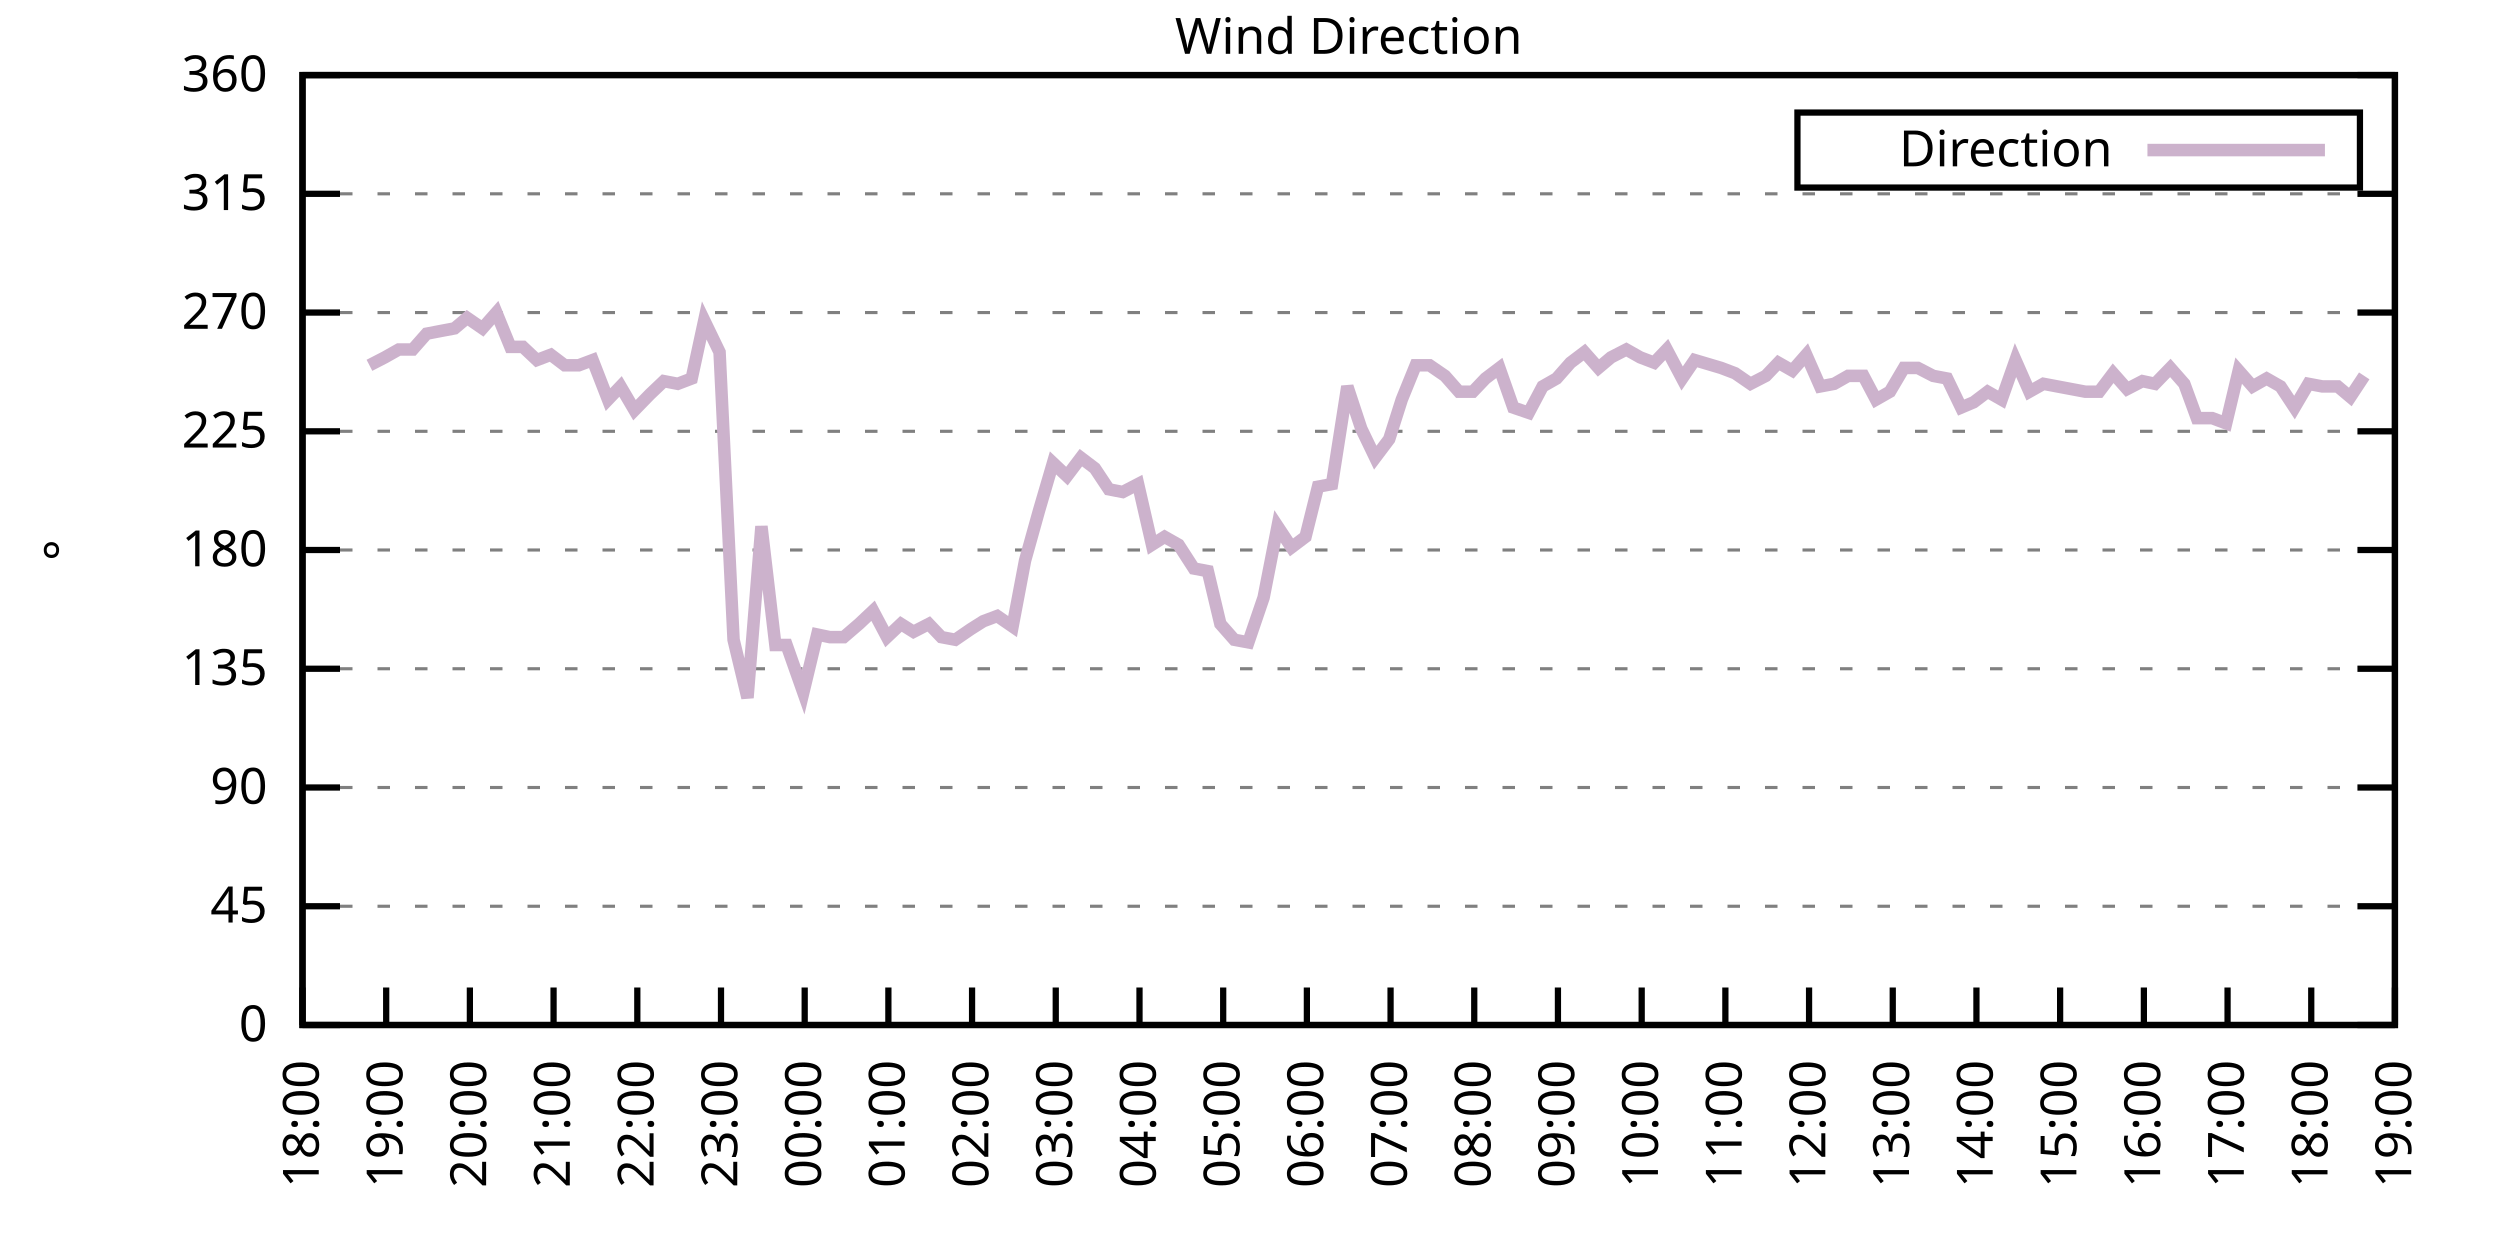
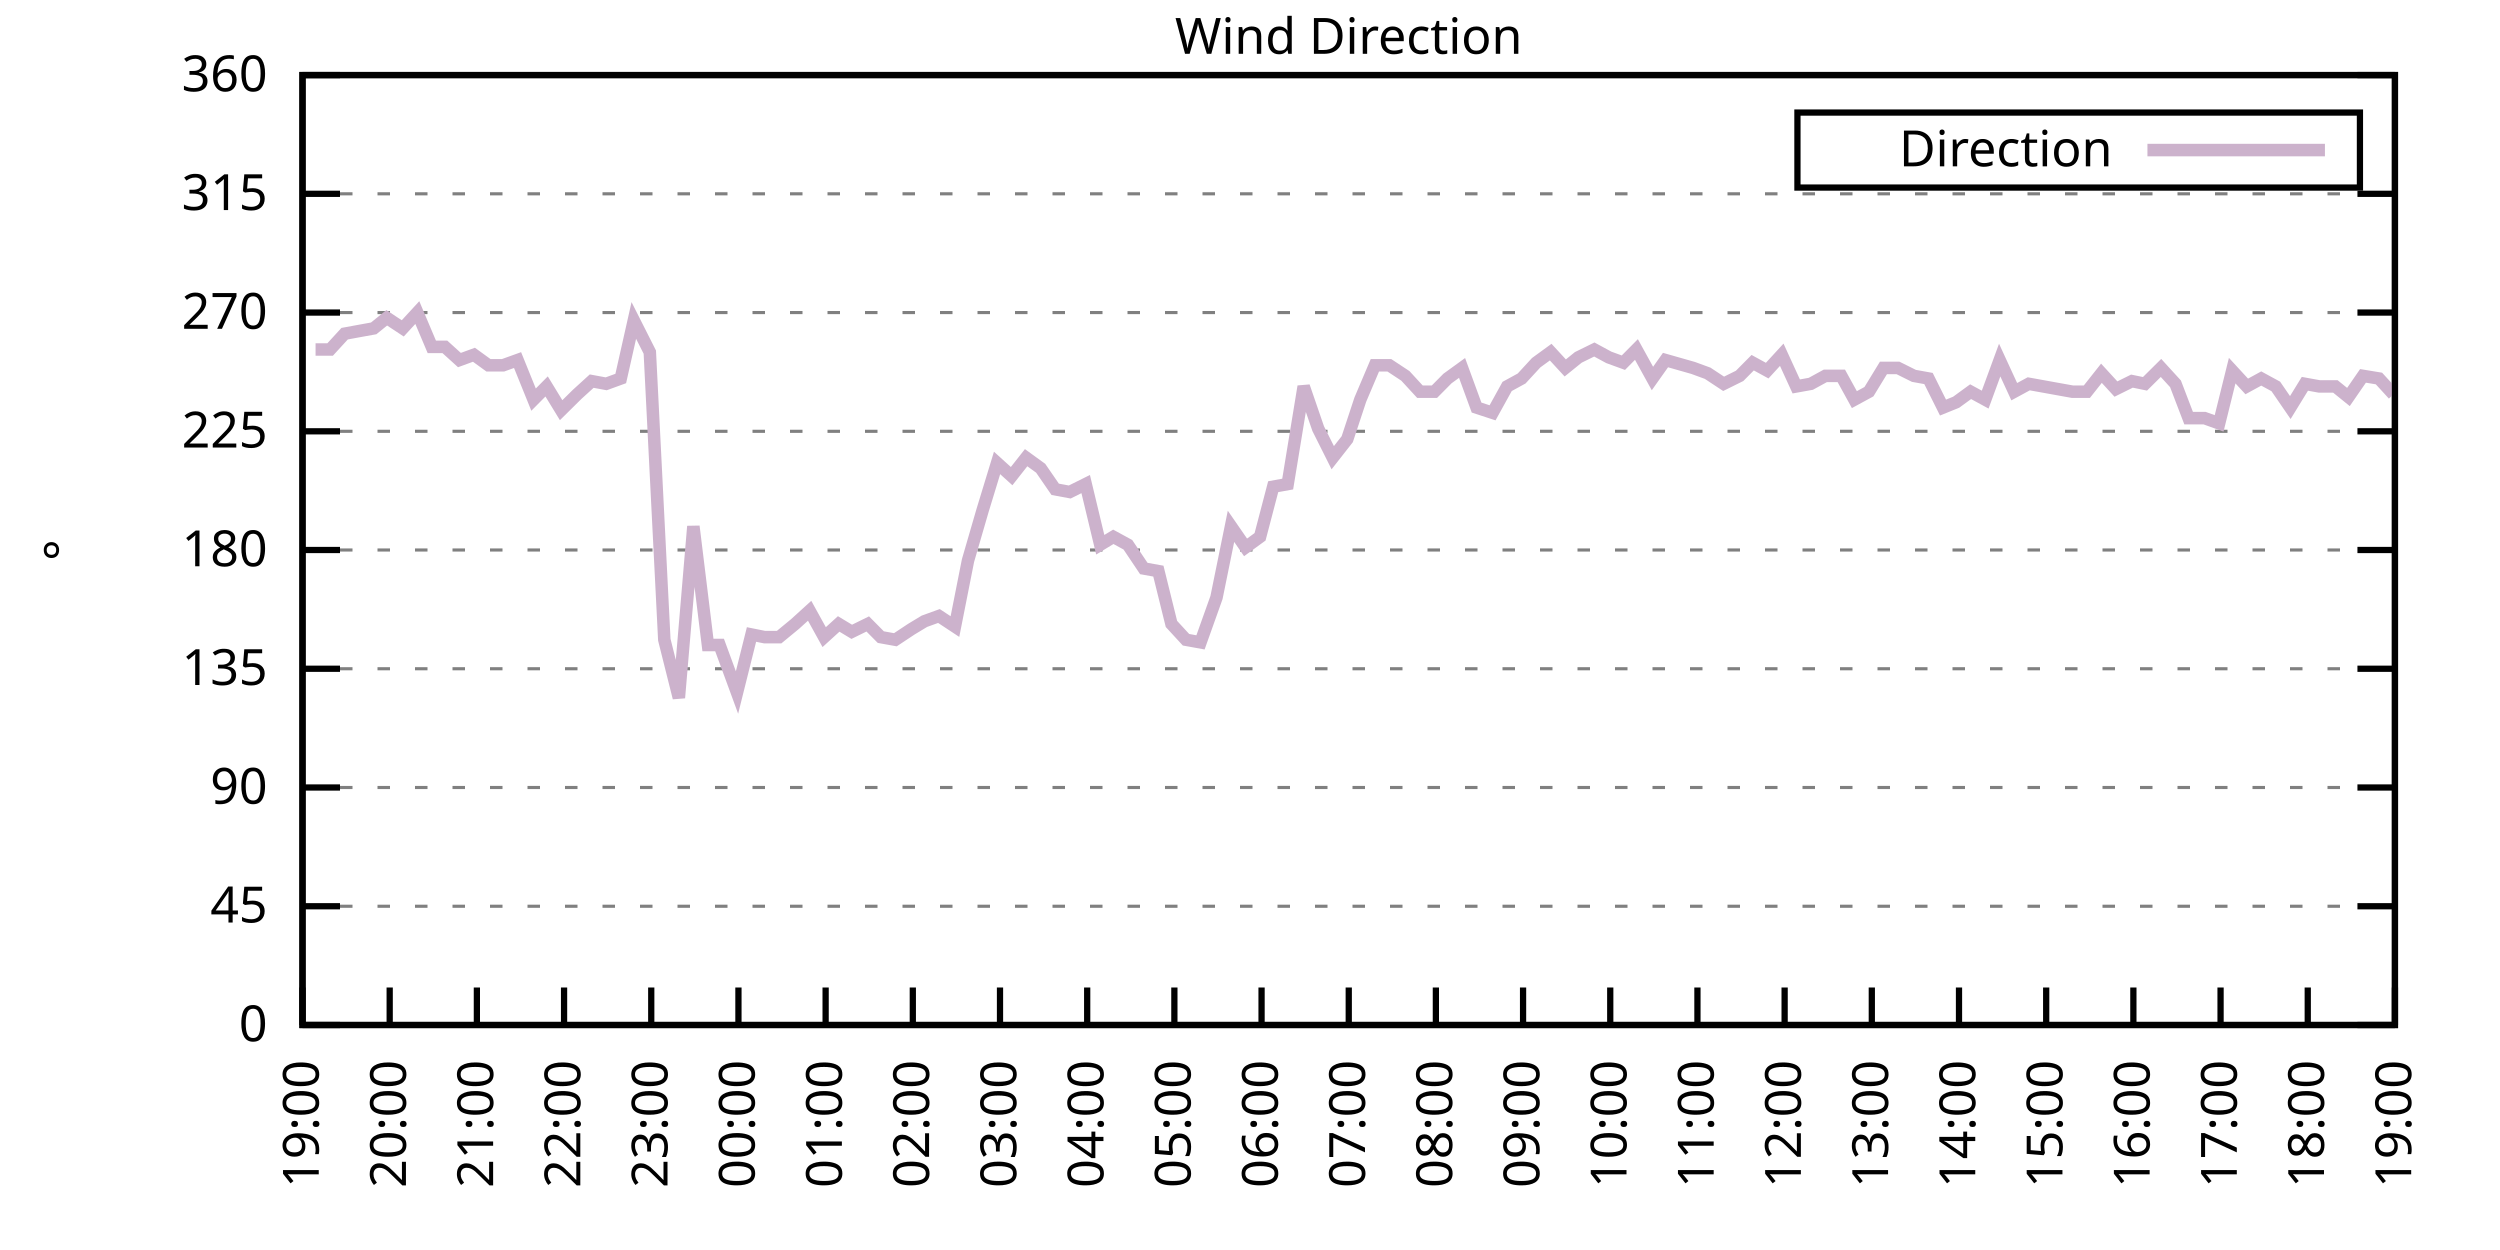
<svg xmlns="http://www.w3.org/2000/svg" xmlns:xlink="http://www.w3.org/1999/xlink" width="400" height="200" viewBox="0 0 400 200">
  <g id="gnuplot_canvas">
    <rect x="0" y="0" width="400" height="200" fill="none" />
    <defs>
      <circle id="gpDot" r="0.5" stroke-width="0.5" stroke="currentColor" />
      <path id="gpPt0" stroke-width="0.333" stroke="currentColor" d="M-1,0 h2 M0,-1 v2" />
      <path id="gpPt1" stroke-width="0.333" stroke="currentColor" d="M-1,-1 L1,1 M1,-1 L-1,1" />
      <path id="gpPt2" stroke-width="0.333" stroke="currentColor" d="M-1,0 L1,0 M0,-1 L0,1 M-1,-1 L1,1 M-1,1 L1,-1" />
      <rect id="gpPt3" stroke-width="0.333" stroke="currentColor" x="-1" y="-1" width="2" height="2" />
      <rect id="gpPt4" stroke-width="0.333" stroke="currentColor" fill="currentColor" x="-1" y="-1" width="2" height="2" />
      <circle id="gpPt5" stroke-width="0.333" stroke="currentColor" cx="0" cy="0" r="1" />
      <use xlink:href="#gpPt5" id="gpPt6" fill="currentColor" stroke="none" />
      <path id="gpPt7" stroke-width="0.333" stroke="currentColor" d="M0,-1.33 L-1.33,0.67 L1.33,0.67 z" />
      <use xlink:href="#gpPt7" id="gpPt8" fill="currentColor" stroke="none" />
      <use xlink:href="#gpPt7" id="gpPt9" stroke="currentColor" transform="rotate(180)" />
      <use xlink:href="#gpPt9" id="gpPt10" fill="currentColor" stroke="none" />
      <use xlink:href="#gpPt3" id="gpPt11" stroke="currentColor" transform="rotate(45)" />
      <use xlink:href="#gpPt11" id="gpPt12" fill="currentColor" stroke="none" />
      <path id="gpPt13" stroke-width="0.333" stroke="currentColor" d="M0,1.330 L1.265,0.411 L0.782,-1.067 L-0.782,-1.076 L-1.265,0.411 z" />
      <use xlink:href="#gpPt13" id="gpPt14" fill="currentColor" stroke="none" />
      <filter id="textbox" filterUnits="objectBoundingBox" x="0" y="0" height="1" width="1">
        <feFlood flood-color="white" flood-opacity="1" result="bgnd" />
        <feComposite in="SourceGraphic" in2="bgnd" operator="atop" />
      </filter>
      <filter id="greybox" filterUnits="objectBoundingBox" x="0" y="0" height="1" width="1">
        <feFlood flood-color="lightgrey" flood-opacity="1" result="grey" />
        <feComposite in="SourceGraphic" in2="grey" operator="atop" />
      </filter>
    </defs>
    <g fill="none" color="white" stroke="currentColor" stroke-width="1.00" stroke-linecap="butt" stroke-linejoin="miter">
</g>
    <g fill="none" color="black" stroke="currentColor" stroke-width="1.00" stroke-linecap="butt" stroke-linejoin="miter">
      <g stroke="none" shape-rendering="crispEdges">
        <polygon fill="rgb(255, 255, 255)" points="48.40,164.00 383.18,164.00 383.18,12.02 48.40,12.02 " />
      </g>
    </g>
    <g fill="none" color="black" stroke="currentColor" stroke-width="1.00" stroke-linecap="butt" stroke-linejoin="miter">
</g>
    <g fill="none" color="black" stroke="black" stroke-width="0.50" stroke-linecap="butt" stroke-linejoin="miter">
</g>
    <g fill="none" color="gray" stroke="currentColor" stroke-width="0.50" stroke-linecap="butt" stroke-linejoin="miter">
      <path stroke="gray" stroke-dasharray="2,4" class="gridline" d="M48.40,164.00 L383.19,164.00  " />
    </g>
    <g fill="none" color="gray" stroke="gray" stroke-width="1.00" stroke-linecap="butt" stroke-linejoin="miter">
</g>
    <g fill="none" color="black" stroke="currentColor" stroke-width="1.00" stroke-linecap="butt" stroke-linejoin="miter">
      <path stroke="black" d="M48.40,164.00 L54.40,164.00 M383.19,164.00 L377.19,164.00  " />
      <g transform="translate(42.80,166.60)" stroke="none" fill="black" font-family="Sans" font-size="8.00" text-anchor="end">
        <text>
          <tspan font-family="Sans"> 0</tspan>
        </text>
      </g>
    </g>
    <g fill="none" color="black" stroke="currentColor" stroke-width="1.00" stroke-linecap="butt" stroke-linejoin="miter">
</g>
    <g fill="none" color="black" stroke="black" stroke-width="0.50" stroke-linecap="butt" stroke-linejoin="miter">
</g>
    <g fill="none" color="gray" stroke="currentColor" stroke-width="0.50" stroke-linecap="butt" stroke-linejoin="miter">
      <path stroke="gray" stroke-dasharray="2,4" class="gridline" d="M48.40,145.00 L383.19,145.00  " />
    </g>
    <g fill="none" color="gray" stroke="gray" stroke-width="1.00" stroke-linecap="butt" stroke-linejoin="miter">
</g>
    <g fill="none" color="black" stroke="currentColor" stroke-width="1.00" stroke-linecap="butt" stroke-linejoin="miter">
      <path stroke="black" d="M48.40,145.00 L54.40,145.00 M383.19,145.00 L377.19,145.00  " />
      <g transform="translate(42.80,147.60)" stroke="none" fill="black" font-family="Sans" font-size="8.00" text-anchor="end">
        <text>
          <tspan font-family="Sans"> 45</tspan>
        </text>
      </g>
    </g>
    <g fill="none" color="black" stroke="currentColor" stroke-width="1.00" stroke-linecap="butt" stroke-linejoin="miter">
</g>
    <g fill="none" color="black" stroke="black" stroke-width="0.50" stroke-linecap="butt" stroke-linejoin="miter">
</g>
    <g fill="none" color="gray" stroke="currentColor" stroke-width="0.50" stroke-linecap="butt" stroke-linejoin="miter">
      <path stroke="gray" stroke-dasharray="2,4" class="gridline" d="M48.40,126.00 L383.19,126.00  " />
    </g>
    <g fill="none" color="gray" stroke="gray" stroke-width="1.00" stroke-linecap="butt" stroke-linejoin="miter">
</g>
    <g fill="none" color="black" stroke="currentColor" stroke-width="1.00" stroke-linecap="butt" stroke-linejoin="miter">
      <path stroke="black" d="M48.40,126.00 L54.40,126.00 M383.19,126.00 L377.19,126.00  " />
      <g transform="translate(42.80,128.60)" stroke="none" fill="black" font-family="Sans" font-size="8.00" text-anchor="end">
        <text>
          <tspan font-family="Sans"> 90</tspan>
        </text>
      </g>
    </g>
    <g fill="none" color="black" stroke="currentColor" stroke-width="1.00" stroke-linecap="butt" stroke-linejoin="miter">
</g>
    <g fill="none" color="black" stroke="black" stroke-width="0.50" stroke-linecap="butt" stroke-linejoin="miter">
</g>
    <g fill="none" color="gray" stroke="currentColor" stroke-width="0.50" stroke-linecap="butt" stroke-linejoin="miter">
      <path stroke="gray" stroke-dasharray="2,4" class="gridline" d="M48.40,107.00 L383.19,107.00  " />
    </g>
    <g fill="none" color="gray" stroke="gray" stroke-width="1.00" stroke-linecap="butt" stroke-linejoin="miter">
</g>
    <g fill="none" color="black" stroke="currentColor" stroke-width="1.00" stroke-linecap="butt" stroke-linejoin="miter">
      <path stroke="black" d="M48.40,107.00 L54.40,107.00 M383.19,107.00 L377.19,107.00  " />
      <g transform="translate(42.80,109.60)" stroke="none" fill="black" font-family="Sans" font-size="8.00" text-anchor="end">
        <text>
          <tspan font-family="Sans"> 135</tspan>
        </text>
      </g>
    </g>
    <g fill="none" color="black" stroke="currentColor" stroke-width="1.00" stroke-linecap="butt" stroke-linejoin="miter">
</g>
    <g fill="none" color="black" stroke="black" stroke-width="0.50" stroke-linecap="butt" stroke-linejoin="miter">
</g>
    <g fill="none" color="gray" stroke="currentColor" stroke-width="0.50" stroke-linecap="butt" stroke-linejoin="miter">
      <path stroke="gray" stroke-dasharray="2,4" class="gridline" d="M48.40,88.00 L383.19,88.00  " />
    </g>
    <g fill="none" color="gray" stroke="gray" stroke-width="1.00" stroke-linecap="butt" stroke-linejoin="miter">
</g>
    <g fill="none" color="black" stroke="currentColor" stroke-width="1.00" stroke-linecap="butt" stroke-linejoin="miter">
      <path stroke="black" d="M48.40,88.00 L54.40,88.00 M383.19,88.00 L377.19,88.00  " />
      <g transform="translate(42.80,90.60)" stroke="none" fill="black" font-family="Sans" font-size="8.00" text-anchor="end">
        <text>
          <tspan font-family="Sans"> 180</tspan>
        </text>
      </g>
    </g>
    <g fill="none" color="black" stroke="currentColor" stroke-width="1.00" stroke-linecap="butt" stroke-linejoin="miter">
</g>
    <g fill="none" color="black" stroke="black" stroke-width="0.50" stroke-linecap="butt" stroke-linejoin="miter">
</g>
    <g fill="none" color="gray" stroke="currentColor" stroke-width="0.50" stroke-linecap="butt" stroke-linejoin="miter">
      <path stroke="gray" stroke-dasharray="2,4" class="gridline" d="M48.40,69.01 L383.19,69.01  " />
    </g>
    <g fill="none" color="gray" stroke="gray" stroke-width="1.00" stroke-linecap="butt" stroke-linejoin="miter">
</g>
    <g fill="none" color="black" stroke="currentColor" stroke-width="1.00" stroke-linecap="butt" stroke-linejoin="miter">
      <path stroke="black" d="M48.40,69.01 L54.40,69.01 M383.19,69.01 L377.19,69.01  " />
      <g transform="translate(42.80,71.61)" stroke="none" fill="black" font-family="Sans" font-size="8.00" text-anchor="end">
        <text>
          <tspan font-family="Sans"> 225</tspan>
        </text>
      </g>
    </g>
    <g fill="none" color="black" stroke="currentColor" stroke-width="1.00" stroke-linecap="butt" stroke-linejoin="miter">
</g>
    <g fill="none" color="black" stroke="black" stroke-width="0.50" stroke-linecap="butt" stroke-linejoin="miter">
</g>
    <g fill="none" color="gray" stroke="currentColor" stroke-width="0.50" stroke-linecap="butt" stroke-linejoin="miter">
      <path stroke="gray" stroke-dasharray="2,4" class="gridline" d="M48.40,50.01 L383.19,50.01  " />
    </g>
    <g fill="none" color="gray" stroke="gray" stroke-width="1.00" stroke-linecap="butt" stroke-linejoin="miter">
</g>
    <g fill="none" color="black" stroke="currentColor" stroke-width="1.00" stroke-linecap="butt" stroke-linejoin="miter">
      <path stroke="black" d="M48.40,50.01 L54.40,50.01 M383.19,50.01 L377.19,50.01  " />
      <g transform="translate(42.80,52.61)" stroke="none" fill="black" font-family="Sans" font-size="8.00" text-anchor="end">
        <text>
          <tspan font-family="Sans"> 270</tspan>
        </text>
      </g>
    </g>
    <g fill="none" color="black" stroke="currentColor" stroke-width="1.00" stroke-linecap="butt" stroke-linejoin="miter">
</g>
    <g fill="none" color="black" stroke="black" stroke-width="0.50" stroke-linecap="butt" stroke-linejoin="miter">
</g>
    <g fill="none" color="gray" stroke="currentColor" stroke-width="0.50" stroke-linecap="butt" stroke-linejoin="miter">
      <path stroke="gray" stroke-dasharray="2,4" class="gridline" d="M48.40,31.01 L383.19,31.01  " />
    </g>
    <g fill="none" color="gray" stroke="gray" stroke-width="1.00" stroke-linecap="butt" stroke-linejoin="miter">
</g>
    <g fill="none" color="black" stroke="currentColor" stroke-width="1.00" stroke-linecap="butt" stroke-linejoin="miter">
      <path stroke="black" d="M48.40,31.01 L54.40,31.01 M383.19,31.01 L377.19,31.01  " />
      <g transform="translate(42.80,33.61)" stroke="none" fill="black" font-family="Sans" font-size="8.00" text-anchor="end">
        <text>
          <tspan font-family="Sans"> 315</tspan>
        </text>
      </g>
    </g>
    <g fill="none" color="black" stroke="currentColor" stroke-width="1.00" stroke-linecap="butt" stroke-linejoin="miter">
</g>
    <g fill="none" color="black" stroke="black" stroke-width="0.50" stroke-linecap="butt" stroke-linejoin="miter">
</g>
    <g fill="none" color="gray" stroke="currentColor" stroke-width="0.50" stroke-linecap="butt" stroke-linejoin="miter">
      <path stroke="gray" stroke-dasharray="2,4" class="gridline" d="M48.40,12.01 L383.19,12.01  " />
    </g>
    <g fill="none" color="gray" stroke="gray" stroke-width="1.00" stroke-linecap="butt" stroke-linejoin="miter">
</g>
    <g fill="none" color="black" stroke="currentColor" stroke-width="1.00" stroke-linecap="butt" stroke-linejoin="miter">
      <path stroke="black" d="M48.40,12.01 L54.40,12.01 M383.19,12.01 L377.19,12.01  " />
      <g transform="translate(42.80,14.61)" stroke="none" fill="black" font-family="Sans" font-size="8.00" text-anchor="end">
        <text>
          <tspan font-family="Sans"> 360</tspan>
        </text>
      </g>
    </g>
    <g fill="none" color="black" stroke="currentColor" stroke-width="1.00" stroke-linecap="butt" stroke-linejoin="miter">
      <path stroke="black" d="M48.40,164.00 L48.40,158.00  " />
      <g transform="translate(51.00,169.60) rotate(270.00)" stroke="none" fill="black" font-family="Sans" font-size="8.00" text-anchor="end">
        <text>
-           <tspan font-family="Sans">18:00</tspan>
-         </text>
-       </g>
-     </g>
-     <g fill="none" color="black" stroke="currentColor" stroke-width="1.00" stroke-linecap="butt" stroke-linejoin="miter">
-       <path stroke="black" d="M61.79,164.00 L61.79,158.00  " />
-       <g transform="translate(64.39,169.60) rotate(270.00)" stroke="none" fill="black" font-family="Sans" font-size="8.00" text-anchor="end">
-         <text>
          <tspan font-family="Sans">19:00</tspan>
        </text>
      </g>
    </g>
    <g fill="none" color="black" stroke="currentColor" stroke-width="1.00" stroke-linecap="butt" stroke-linejoin="miter">
-       <path stroke="black" d="M75.18,164.00 L75.18,158.00  " />
-       <g transform="translate(77.78,169.60) rotate(270.00)" stroke="none" fill="black" font-family="Sans" font-size="8.00" text-anchor="end">
+       <path stroke="black" d="M62.35,164.00 L62.35,158.00  " />
+       <g transform="translate(64.95,169.60) rotate(270.00)" stroke="none" fill="black" font-family="Sans" font-size="8.00" text-anchor="end">
        <text>
          <tspan font-family="Sans">20:00</tspan>
        </text>
      </g>
    </g>
    <g fill="none" color="black" stroke="currentColor" stroke-width="1.00" stroke-linecap="butt" stroke-linejoin="miter">
-       <path stroke="black" d="M88.57,164.00 L88.57,158.00  " />
-       <g transform="translate(91.17,169.60) rotate(270.00)" stroke="none" fill="black" font-family="Sans" font-size="8.00" text-anchor="end">
+       <path stroke="black" d="M76.30,164.00 L76.30,158.00  " />
+       <g transform="translate(78.90,169.60) rotate(270.00)" stroke="none" fill="black" font-family="Sans" font-size="8.00" text-anchor="end">
        <text>
          <tspan font-family="Sans">21:00</tspan>
        </text>
      </g>
    </g>
    <g fill="none" color="black" stroke="currentColor" stroke-width="1.00" stroke-linecap="butt" stroke-linejoin="miter">
-       <path stroke="black" d="M101.97,164.00 L101.97,158.00  " />
-       <g transform="translate(104.57,169.60) rotate(270.00)" stroke="none" fill="black" font-family="Sans" font-size="8.00" text-anchor="end">
+       <path stroke="black" d="M90.25,164.00 L90.25,158.00  " />
+       <g transform="translate(92.85,169.60) rotate(270.00)" stroke="none" fill="black" font-family="Sans" font-size="8.00" text-anchor="end">
        <text>
          <tspan font-family="Sans">22:00</tspan>
        </text>
      </g>
    </g>
    <g fill="none" color="black" stroke="currentColor" stroke-width="1.00" stroke-linecap="butt" stroke-linejoin="miter">
-       <path stroke="black" d="M115.36,164.00 L115.36,158.00  " />
-       <g transform="translate(117.96,169.60) rotate(270.00)" stroke="none" fill="black" font-family="Sans" font-size="8.00" text-anchor="end">
+       <path stroke="black" d="M104.20,164.00 L104.20,158.00  " />
+       <g transform="translate(106.80,169.60) rotate(270.00)" stroke="none" fill="black" font-family="Sans" font-size="8.00" text-anchor="end">
        <text>
          <tspan font-family="Sans">23:00</tspan>
        </text>
      </g>
    </g>
    <g fill="none" color="black" stroke="currentColor" stroke-width="1.00" stroke-linecap="butt" stroke-linejoin="miter">
-       <path stroke="black" d="M128.75,164.00 L128.75,158.00  " />
-       <g transform="translate(131.35,169.60) rotate(270.00)" stroke="none" fill="black" font-family="Sans" font-size="8.00" text-anchor="end">
+       <path stroke="black" d="M118.15,164.00 L118.15,158.00  " />
+       <g transform="translate(120.75,169.60) rotate(270.00)" stroke="none" fill="black" font-family="Sans" font-size="8.00" text-anchor="end">
        <text>
          <tspan font-family="Sans">00:00</tspan>
        </text>
      </g>
    </g>
    <g fill="none" color="black" stroke="currentColor" stroke-width="1.00" stroke-linecap="butt" stroke-linejoin="miter">
-       <path stroke="black" d="M142.14,164.00 L142.14,158.00  " />
-       <g transform="translate(144.74,169.60) rotate(270.00)" stroke="none" fill="black" font-family="Sans" font-size="8.00" text-anchor="end">
+       <path stroke="black" d="M132.10,164.00 L132.10,158.00  " />
+       <g transform="translate(134.70,169.60) rotate(270.00)" stroke="none" fill="black" font-family="Sans" font-size="8.00" text-anchor="end">
        <text>
          <tspan font-family="Sans">01:00</tspan>
        </text>
      </g>
    </g>
    <g fill="none" color="black" stroke="currentColor" stroke-width="1.00" stroke-linecap="butt" stroke-linejoin="miter">
-       <path stroke="black" d="M155.53,164.00 L155.53,158.00  " />
-       <g transform="translate(158.13,169.60) rotate(270.00)" stroke="none" fill="black" font-family="Sans" font-size="8.00" text-anchor="end">
+       <path stroke="black" d="M146.05,164.00 L146.05,158.00  " />
+       <g transform="translate(148.65,169.60) rotate(270.00)" stroke="none" fill="black" font-family="Sans" font-size="8.00" text-anchor="end">
        <text>
          <tspan font-family="Sans">02:00</tspan>
        </text>
      </g>
    </g>
    <g fill="none" color="black" stroke="currentColor" stroke-width="1.00" stroke-linecap="butt" stroke-linejoin="miter">
-       <path stroke="black" d="M168.92,164.00 L168.92,158.00  " />
-       <g transform="translate(171.52,169.60) rotate(270.00)" stroke="none" fill="black" font-family="Sans" font-size="8.00" text-anchor="end">
+       <path stroke="black" d="M160.00,164.00 L160.00,158.00  " />
+       <g transform="translate(162.60,169.60) rotate(270.00)" stroke="none" fill="black" font-family="Sans" font-size="8.00" text-anchor="end">
        <text>
          <tspan font-family="Sans">03:00</tspan>
        </text>
      </g>
    </g>
    <g fill="none" color="black" stroke="currentColor" stroke-width="1.00" stroke-linecap="butt" stroke-linejoin="miter">
-       <path stroke="black" d="M182.32,164.00 L182.32,158.00  " />
-       <g transform="translate(184.92,169.60) rotate(270.00)" stroke="none" fill="black" font-family="Sans" font-size="8.00" text-anchor="end">
+       <path stroke="black" d="M173.95,164.00 L173.95,158.00  " />
+       <g transform="translate(176.55,169.60) rotate(270.00)" stroke="none" fill="black" font-family="Sans" font-size="8.00" text-anchor="end">
        <text>
          <tspan font-family="Sans">04:00</tspan>
        </text>
      </g>
    </g>
    <g fill="none" color="black" stroke="currentColor" stroke-width="1.00" stroke-linecap="butt" stroke-linejoin="miter">
-       <path stroke="black" d="M195.71,164.00 L195.71,158.00  " />
-       <g transform="translate(198.31,169.60) rotate(270.00)" stroke="none" fill="black" font-family="Sans" font-size="8.00" text-anchor="end">
+       <path stroke="black" d="M187.90,164.00 L187.90,158.00  " />
+       <g transform="translate(190.50,169.60) rotate(270.00)" stroke="none" fill="black" font-family="Sans" font-size="8.00" text-anchor="end">
        <text>
          <tspan font-family="Sans">05:00</tspan>
        </text>
      </g>
    </g>
    <g fill="none" color="black" stroke="currentColor" stroke-width="1.00" stroke-linecap="butt" stroke-linejoin="miter">
-       <path stroke="black" d="M209.10,164.00 L209.10,158.00  " />
-       <g transform="translate(211.70,169.60) rotate(270.00)" stroke="none" fill="black" font-family="Sans" font-size="8.00" text-anchor="end">
+       <path stroke="black" d="M201.85,164.00 L201.85,158.00  " />
+       <g transform="translate(204.45,169.60) rotate(270.00)" stroke="none" fill="black" font-family="Sans" font-size="8.00" text-anchor="end">
        <text>
          <tspan font-family="Sans">06:00</tspan>
        </text>
      </g>
    </g>
    <g fill="none" color="black" stroke="currentColor" stroke-width="1.00" stroke-linecap="butt" stroke-linejoin="miter">
-       <path stroke="black" d="M222.49,164.00 L222.49,158.00  " />
-       <g transform="translate(225.09,169.60) rotate(270.00)" stroke="none" fill="black" font-family="Sans" font-size="8.00" text-anchor="end">
+       <path stroke="black" d="M215.80,164.00 L215.80,158.00  " />
+       <g transform="translate(218.40,169.60) rotate(270.00)" stroke="none" fill="black" font-family="Sans" font-size="8.00" text-anchor="end">
        <text>
          <tspan font-family="Sans">07:00</tspan>
        </text>
      </g>
    </g>
    <g fill="none" color="black" stroke="currentColor" stroke-width="1.00" stroke-linecap="butt" stroke-linejoin="miter">
-       <path stroke="black" d="M235.88,164.00 L235.88,158.00  " />
-       <g transform="translate(238.48,169.60) rotate(270.00)" stroke="none" fill="black" font-family="Sans" font-size="8.00" text-anchor="end">
+       <path stroke="black" d="M229.74,164.00 L229.74,158.00  " />
+       <g transform="translate(232.34,169.60) rotate(270.00)" stroke="none" fill="black" font-family="Sans" font-size="8.00" text-anchor="end">
        <text>
          <tspan font-family="Sans">08:00</tspan>
        </text>
      </g>
    </g>
    <g fill="none" color="black" stroke="currentColor" stroke-width="1.00" stroke-linecap="butt" stroke-linejoin="miter">
-       <path stroke="black" d="M249.27,164.00 L249.27,158.00  " />
-       <g transform="translate(251.87,169.60) rotate(270.00)" stroke="none" fill="black" font-family="Sans" font-size="8.00" text-anchor="end">
+       <path stroke="black" d="M243.69,164.00 L243.69,158.00  " />
+       <g transform="translate(246.29,169.60) rotate(270.00)" stroke="none" fill="black" font-family="Sans" font-size="8.00" text-anchor="end">
        <text>
          <tspan font-family="Sans">09:00</tspan>
        </text>
      </g>
    </g>
    <g fill="none" color="black" stroke="currentColor" stroke-width="1.00" stroke-linecap="butt" stroke-linejoin="miter">
-       <path stroke="black" d="M262.67,164.00 L262.67,158.00  " />
-       <g transform="translate(265.27,169.60) rotate(270.00)" stroke="none" fill="black" font-family="Sans" font-size="8.00" text-anchor="end">
+       <path stroke="black" d="M257.64,164.00 L257.64,158.00  " />
+       <g transform="translate(260.24,169.60) rotate(270.00)" stroke="none" fill="black" font-family="Sans" font-size="8.00" text-anchor="end">
        <text>
          <tspan font-family="Sans">10:00</tspan>
        </text>
      </g>
    </g>
    <g fill="none" color="black" stroke="currentColor" stroke-width="1.00" stroke-linecap="butt" stroke-linejoin="miter">
-       <path stroke="black" d="M276.06,164.00 L276.06,158.00  " />
-       <g transform="translate(278.66,169.60) rotate(270.00)" stroke="none" fill="black" font-family="Sans" font-size="8.00" text-anchor="end">
+       <path stroke="black" d="M271.59,164.00 L271.59,158.00  " />
+       <g transform="translate(274.19,169.60) rotate(270.00)" stroke="none" fill="black" font-family="Sans" font-size="8.00" text-anchor="end">
        <text>
          <tspan font-family="Sans">11:00</tspan>
        </text>
      </g>
    </g>
    <g fill="none" color="black" stroke="currentColor" stroke-width="1.00" stroke-linecap="butt" stroke-linejoin="miter">
-       <path stroke="black" d="M289.45,164.00 L289.45,158.00  " />
-       <g transform="translate(292.05,169.60) rotate(270.00)" stroke="none" fill="black" font-family="Sans" font-size="8.00" text-anchor="end">
+       <path stroke="black" d="M285.54,164.00 L285.54,158.00  " />
+       <g transform="translate(288.14,169.60) rotate(270.00)" stroke="none" fill="black" font-family="Sans" font-size="8.00" text-anchor="end">
        <text>
          <tspan font-family="Sans">12:00</tspan>
        </text>
      </g>
    </g>
    <g fill="none" color="black" stroke="currentColor" stroke-width="1.00" stroke-linecap="butt" stroke-linejoin="miter">
-       <path stroke="black" d="M302.84,164.00 L302.84,158.00  " />
-       <g transform="translate(305.44,169.60) rotate(270.00)" stroke="none" fill="black" font-family="Sans" font-size="8.00" text-anchor="end">
+       <path stroke="black" d="M299.49,164.00 L299.49,158.00  " />
+       <g transform="translate(302.09,169.60) rotate(270.00)" stroke="none" fill="black" font-family="Sans" font-size="8.00" text-anchor="end">
        <text>
          <tspan font-family="Sans">13:00</tspan>
        </text>
      </g>
    </g>
    <g fill="none" color="black" stroke="currentColor" stroke-width="1.00" stroke-linecap="butt" stroke-linejoin="miter">
-       <path stroke="black" d="M316.23,164.00 L316.23,158.00  " />
-       <g transform="translate(318.83,169.60) rotate(270.00)" stroke="none" fill="black" font-family="Sans" font-size="8.00" text-anchor="end">
+       <path stroke="black" d="M313.44,164.00 L313.44,158.00  " />
+       <g transform="translate(316.04,169.60) rotate(270.00)" stroke="none" fill="black" font-family="Sans" font-size="8.00" text-anchor="end">
        <text>
          <tspan font-family="Sans">14:00</tspan>
        </text>
      </g>
    </g>
    <g fill="none" color="black" stroke="currentColor" stroke-width="1.00" stroke-linecap="butt" stroke-linejoin="miter">
-       <path stroke="black" d="M329.62,164.00 L329.62,158.00  " />
-       <g transform="translate(332.22,169.60) rotate(270.00)" stroke="none" fill="black" font-family="Sans" font-size="8.00" text-anchor="end">
+       <path stroke="black" d="M327.39,164.00 L327.39,158.00  " />
+       <g transform="translate(329.99,169.60) rotate(270.00)" stroke="none" fill="black" font-family="Sans" font-size="8.00" text-anchor="end">
        <text>
          <tspan font-family="Sans">15:00</tspan>
        </text>
      </g>
    </g>
    <g fill="none" color="black" stroke="currentColor" stroke-width="1.00" stroke-linecap="butt" stroke-linejoin="miter">
-       <path stroke="black" d="M343.02,164.00 L343.02,158.00  " />
-       <g transform="translate(345.62,169.60) rotate(270.00)" stroke="none" fill="black" font-family="Sans" font-size="8.00" text-anchor="end">
+       <path stroke="black" d="M341.34,164.00 L341.34,158.00  " />
+       <g transform="translate(343.94,169.60) rotate(270.00)" stroke="none" fill="black" font-family="Sans" font-size="8.00" text-anchor="end">
        <text>
          <tspan font-family="Sans">16:00</tspan>
        </text>
      </g>
    </g>
    <g fill="none" color="black" stroke="currentColor" stroke-width="1.00" stroke-linecap="butt" stroke-linejoin="miter">
-       <path stroke="black" d="M356.41,164.00 L356.41,158.00  " />
-       <g transform="translate(359.01,169.60) rotate(270.00)" stroke="none" fill="black" font-family="Sans" font-size="8.00" text-anchor="end">
+       <path stroke="black" d="M355.29,164.00 L355.29,158.00  " />
+       <g transform="translate(357.89,169.60) rotate(270.00)" stroke="none" fill="black" font-family="Sans" font-size="8.00" text-anchor="end">
        <text>
          <tspan font-family="Sans">17:00</tspan>
        </text>
      </g>
    </g>
    <g fill="none" color="black" stroke="currentColor" stroke-width="1.00" stroke-linecap="butt" stroke-linejoin="miter">
-       <path stroke="black" d="M369.80,164.00 L369.80,158.00  " />
-       <g transform="translate(372.40,169.60) rotate(270.00)" stroke="none" fill="black" font-family="Sans" font-size="8.00" text-anchor="end">
+       <path stroke="black" d="M369.24,164.00 L369.24,158.00  " />
+       <g transform="translate(371.84,169.60) rotate(270.00)" stroke="none" fill="black" font-family="Sans" font-size="8.00" text-anchor="end">
        <text>
          <tspan font-family="Sans">18:00</tspan>
        </text>
      </g>
    </g>
    <g fill="none" color="black" stroke="currentColor" stroke-width="1.00" stroke-linecap="butt" stroke-linejoin="miter">
      <path stroke="black" d="M383.19,164.00 L383.19,158.00  " />
      <g transform="translate(385.79,169.60) rotate(270.00)" stroke="none" fill="black" font-family="Sans" font-size="8.00" text-anchor="end">
        <text>
          <tspan font-family="Sans">19:00</tspan>
        </text>
      </g>
    </g>
    <g fill="none" color="black" stroke="currentColor" stroke-width="1.00" stroke-linecap="butt" stroke-linejoin="miter">
</g>
    <g fill="none" color="black" stroke="currentColor" stroke-width="1.00" stroke-linecap="butt" stroke-linejoin="miter">
      <path stroke="black" d="M48.40,12.01 L48.40,164.00 L383.19,164.00 L383.19,12.01 L48.40,12.01 Z  " />
    </g>
    <g fill="none" color="black" stroke="currentColor" stroke-width="1.00" stroke-linecap="butt" stroke-linejoin="miter">
</g>
    <g fill="none" color="black" stroke="currentColor" stroke-width="1.00" stroke-linecap="butt" stroke-linejoin="miter">
      <path stroke="black" d="M287.59,30.01 L287.59,18.01 L377.59,18.01 L377.59,30.01 L287.59,30.01 Z  " />
    </g>
    <g id="Wind_direction_plot_1">
      <g fill="none" color="white" stroke="black" stroke-width="2.00" stroke-linecap="butt" stroke-linejoin="miter">
</g>
      <g fill="none" color="black" stroke="currentColor" stroke-width="2.00" stroke-linecap="butt" stroke-linejoin="miter">
        <g transform="translate(337.99,26.61)" stroke="none" fill="black" font-family="Sans" font-size="8.00" text-anchor="end">
          <text>
            <tspan font-family="Sans">Direction</tspan>
          </text>
        </g>
      </g>
      <g fill="none" color="black" stroke="currentColor" stroke-width="2.00" stroke-linecap="butt" stroke-linejoin="miter">
-         <path stroke="rgb(204, 178, 204)" d="M343.59,24.01 L371.99,24.01 M59.11,58.45 L61.57,57.18 L63.80,55.92 L66.03,55.92 L68.26,53.39 L70.50,52.96   L72.73,52.54 L74.74,50.85 L77.19,52.54 L79.42,50.01 L81.66,55.50 L83.66,55.50 L85.90,57.61 L88.13,56.76   L90.36,58.45 L92.59,58.45 L94.82,57.61 L97.28,63.94 L99.29,61.83 L101.52,65.63 L103.98,63.10 L106.21,60.98   L108.44,61.41 L110.67,60.56 L112.68,51.27 L115.13,56.34 L117.37,102.36 L119.60,111.65 L121.83,84.21 L124.06,103.20   L125.85,103.20 L128.53,110.80 L130.76,101.52 L132.77,101.94 L135.00,101.94 L137.45,99.83 L139.69,97.72 L141.92,101.94   L144.15,99.83 L146.16,101.09 L148.61,99.83 L150.62,101.94 L152.85,102.36 L155.31,100.67 L157.32,99.40 L159.55,98.56   L162.01,100.25 L164.01,89.69 L166.25,81.67 L168.48,74.07 L170.71,76.18 L172.94,73.23 L175.17,74.92 L177.41,78.29   L179.64,78.72 L182.09,77.45 L184.32,87.16 L186.33,85.89 L188.57,87.16 L191.02,90.96 L193.25,91.38 L195.26,99.83   L197.49,102.36 L199.73,102.78 L202.18,95.60 L204.41,84.21 L206.64,87.58 L208.88,85.89 L210.88,77.87 L213.12,77.45   L215.57,61.83 L217.80,68.58 L220.04,73.23 L222.27,70.27 L224.28,63.94 L226.51,58.45 L228.74,58.45 L231.20,60.14   L233.43,62.67 L235.66,62.67 L237.67,60.56 L239.90,58.87 L242.13,65.21 L244.59,66.05 L246.82,61.83 L249.05,60.56   L251.28,58.03 L253.51,56.34 L255.75,58.87 L257.76,57.18 L260.21,55.92 L262.44,57.18 L264.67,58.03 L266.68,55.92   L269.14,60.56 L271.15,57.61 L275.39,58.87 L277.62,59.72 L280.07,61.41 L282.53,60.14 L284.54,58.03 L286.77,59.30   L289.00,56.76 L291.23,61.83 L293.47,61.41 L295.70,60.14 L298.15,60.14 L300.16,63.94 L302.39,62.67 L304.63,58.87   L306.86,58.87 L309.31,60.14 L311.54,60.56 L313.78,65.21 L315.79,64.36 L318.02,62.67 L320.25,63.94 L322.48,57.61   L324.71,62.67 L326.95,61.41 L329.18,61.83 L331.41,62.25 L333.64,62.67 L335.87,62.67 L338.10,59.72 L340.34,62.25   L342.79,60.98 L344.80,61.41 L347.26,58.87 L349.49,61.41 L351.50,66.90 L353.95,66.90 L356.18,67.74 L358.19,59.30   L360.42,61.83 L362.66,60.56 L364.89,61.83 L367.12,65.21 L369.35,61.41 L371.58,61.83 L374.04,61.83 L376.05,63.52   L378.28,60.14  " />
+         <path stroke="rgb(204, 178, 204)" d="M343.59,24.01 L371.99,24.01 M50.49,55.92 L52.82,55.92 L55.14,53.39 L57.47,52.96 L59.79,52.54 L61.88,50.85   L64.44,52.54 L66.77,50.01 L69.09,55.50 L71.18,55.50 L73.51,57.61 L75.83,56.76 L78.16,58.45 L80.48,58.45   L82.81,57.61 L85.37,63.94 L87.46,61.83 L89.78,65.63 L92.34,63.10 L94.67,60.98 L96.99,61.41 L99.32,60.56   L101.41,51.27 L103.97,56.34 L106.29,102.36 L108.62,111.65 L110.94,84.21 L113.27,103.20 L115.13,103.20 L117.92,110.80   L120.24,101.52 L122.33,101.94 L124.66,101.94 L127.22,99.83 L129.54,97.72 L131.87,101.94 L134.19,99.83 L136.28,101.09   L138.84,99.83 L140.93,101.94 L143.26,102.36 L145.81,100.67 L147.91,99.40 L150.23,98.56 L152.79,100.25 L154.88,89.69   L157.21,81.67 L159.53,74.07 L161.86,76.18 L164.18,73.23 L166.51,74.92 L168.83,78.29 L171.16,78.72 L173.71,77.45   L176.04,87.16 L178.13,85.89 L180.46,87.16 L183.01,90.96 L185.34,91.38 L187.43,99.83 L189.76,102.36 L192.08,102.78   L194.64,95.60 L196.96,84.21 L199.29,87.58 L201.61,85.89 L203.71,77.87 L206.03,77.45 L208.59,61.83 L210.91,68.58   L213.24,73.23 L215.56,70.27 L217.65,63.94 L219.98,58.45 L222.30,58.45 L224.86,60.14 L227.19,62.67 L229.51,62.67   L231.60,60.56 L233.93,58.87 L236.25,65.21 L238.81,66.05 L241.14,61.83 L243.46,60.56 L245.79,58.03 L248.11,56.34   L250.44,58.87 L252.53,57.18 L255.09,55.92 L257.41,57.18 L259.74,58.03 L261.83,55.92 L264.39,60.56 L266.48,57.61   L270.90,58.87 L273.22,59.72 L275.78,61.41 L278.34,60.14 L280.43,58.03 L282.75,59.30 L285.08,56.76 L287.40,61.83   L289.73,61.41 L292.05,60.14 L294.61,60.14 L296.70,63.94 L299.03,62.67 L301.35,58.87 L303.68,58.87 L306.23,60.14   L308.56,60.56 L310.88,65.21 L312.98,64.36 L315.30,62.67 L317.63,63.94 L319.95,57.61 L322.28,62.67 L324.60,61.41   L326.93,61.83 L329.25,62.25 L331.58,62.67 L333.90,62.67 L336.23,59.72 L338.55,62.25 L341.11,60.98 L343.20,61.41   L345.76,58.87 L348.08,61.41 L350.18,66.90 L352.73,66.90 L355.06,67.74 L357.15,59.30 L359.48,61.83 L361.80,60.56   L364.13,61.83 L366.45,65.21 L368.78,61.41 L371.10,61.83 L373.66,61.83 L375.75,63.52 L378.08,60.14 L380.63,60.56   L382.96,63.10  " />
      </g>
    </g>
    <g fill="none" color="black" stroke="currentColor" stroke-width="2.00" stroke-linecap="butt" stroke-linejoin="miter">
</g>
    <g fill="none" color="black" stroke="black" stroke-width="1.00" stroke-linecap="butt" stroke-linejoin="miter">
</g>
    <g fill="none" color="black" stroke="currentColor" stroke-width="1.00" stroke-linecap="butt" stroke-linejoin="miter">
      <path stroke="black" d="M48.40,12.01 L48.40,164.00 L383.19,164.00 L383.19,12.01 L48.40,12.01 Z  " />
      <g transform="translate(12.80,88.01) rotate(270.00)" stroke="none" fill="black" font-family="Sans" font-size="8.00" text-anchor="middle">
        <text>
          <tspan font-family="Sans">°</tspan>
        </text>
      </g>
    </g>
    <g fill="none" color="black" stroke="currentColor" stroke-width="1.00" stroke-linecap="butt" stroke-linejoin="miter">
</g>
    <g fill="none" color="black" stroke="currentColor" stroke-width="1.00" stroke-linecap="butt" stroke-linejoin="miter">
      <g transform="translate(215.79,8.61)" stroke="none" fill="black" font-family="Sans" font-size="8.00" text-anchor="middle">
        <text>
          <tspan font-family="Sans">Wind Direction</tspan>
        </text>
      </g>
    </g>
    <g fill="none" color="black" stroke="currentColor" stroke-width="1.00" stroke-linecap="butt" stroke-linejoin="miter">
</g>
  </g>
</svg>
